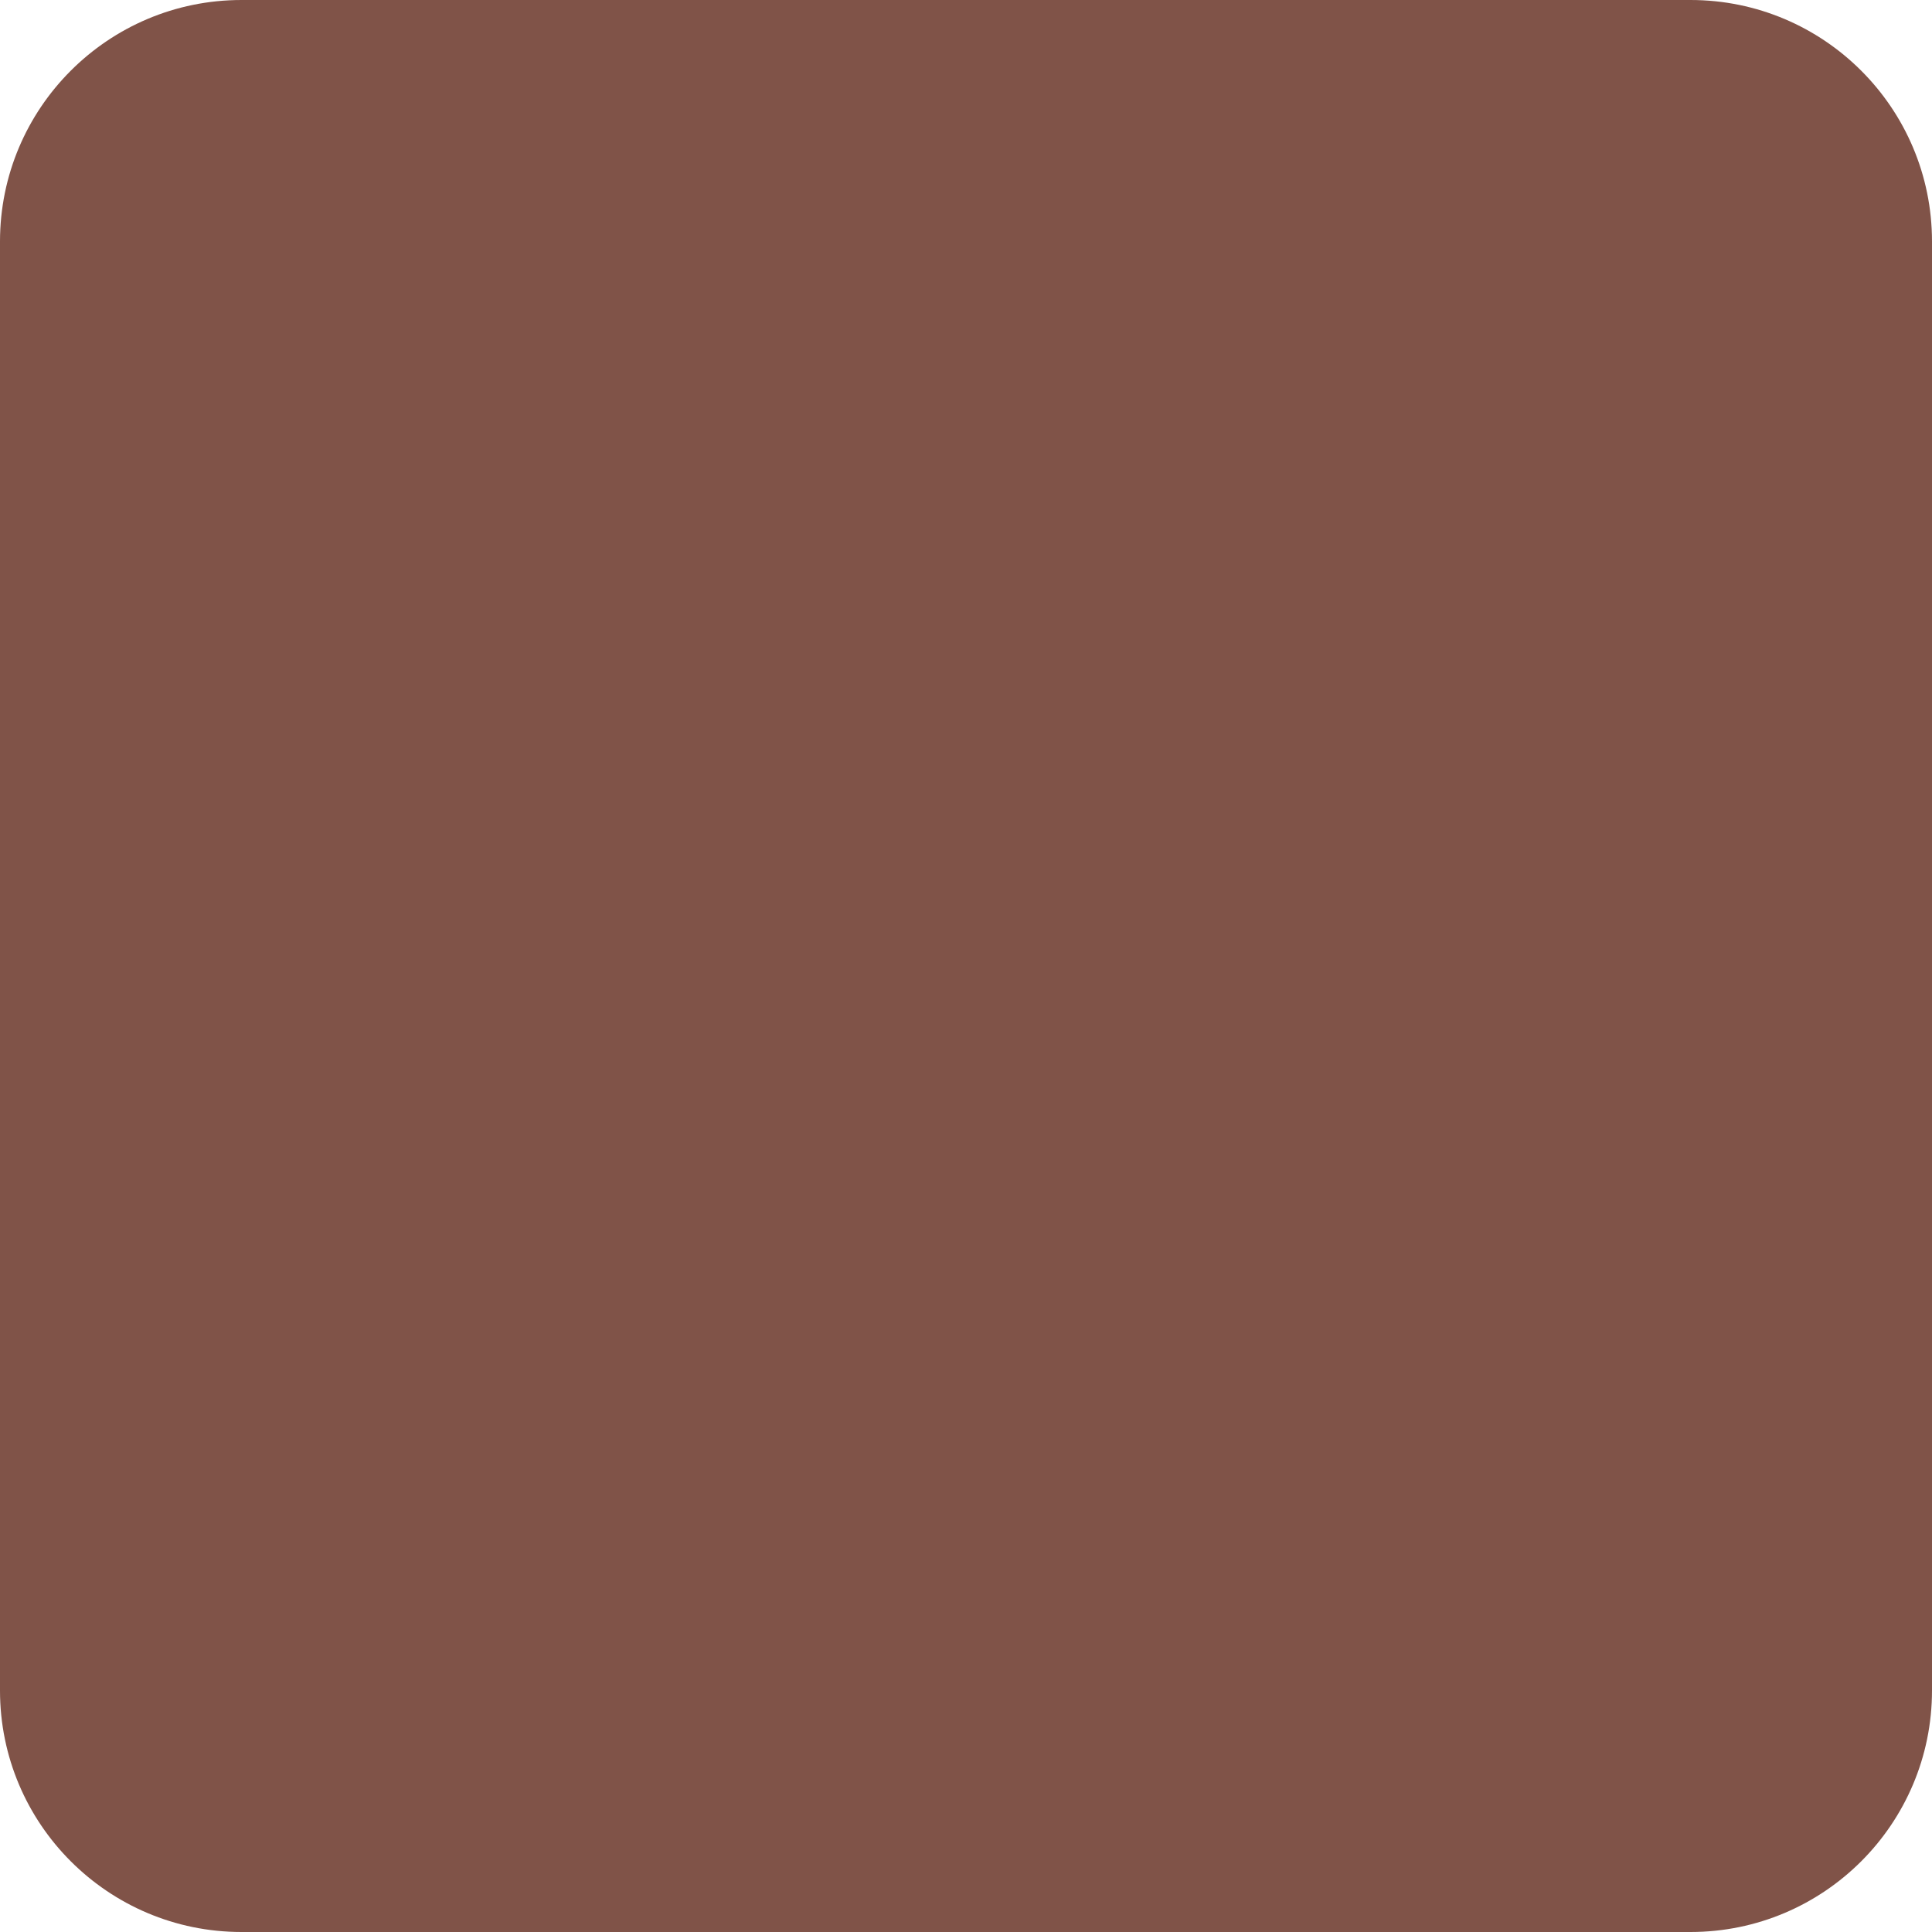
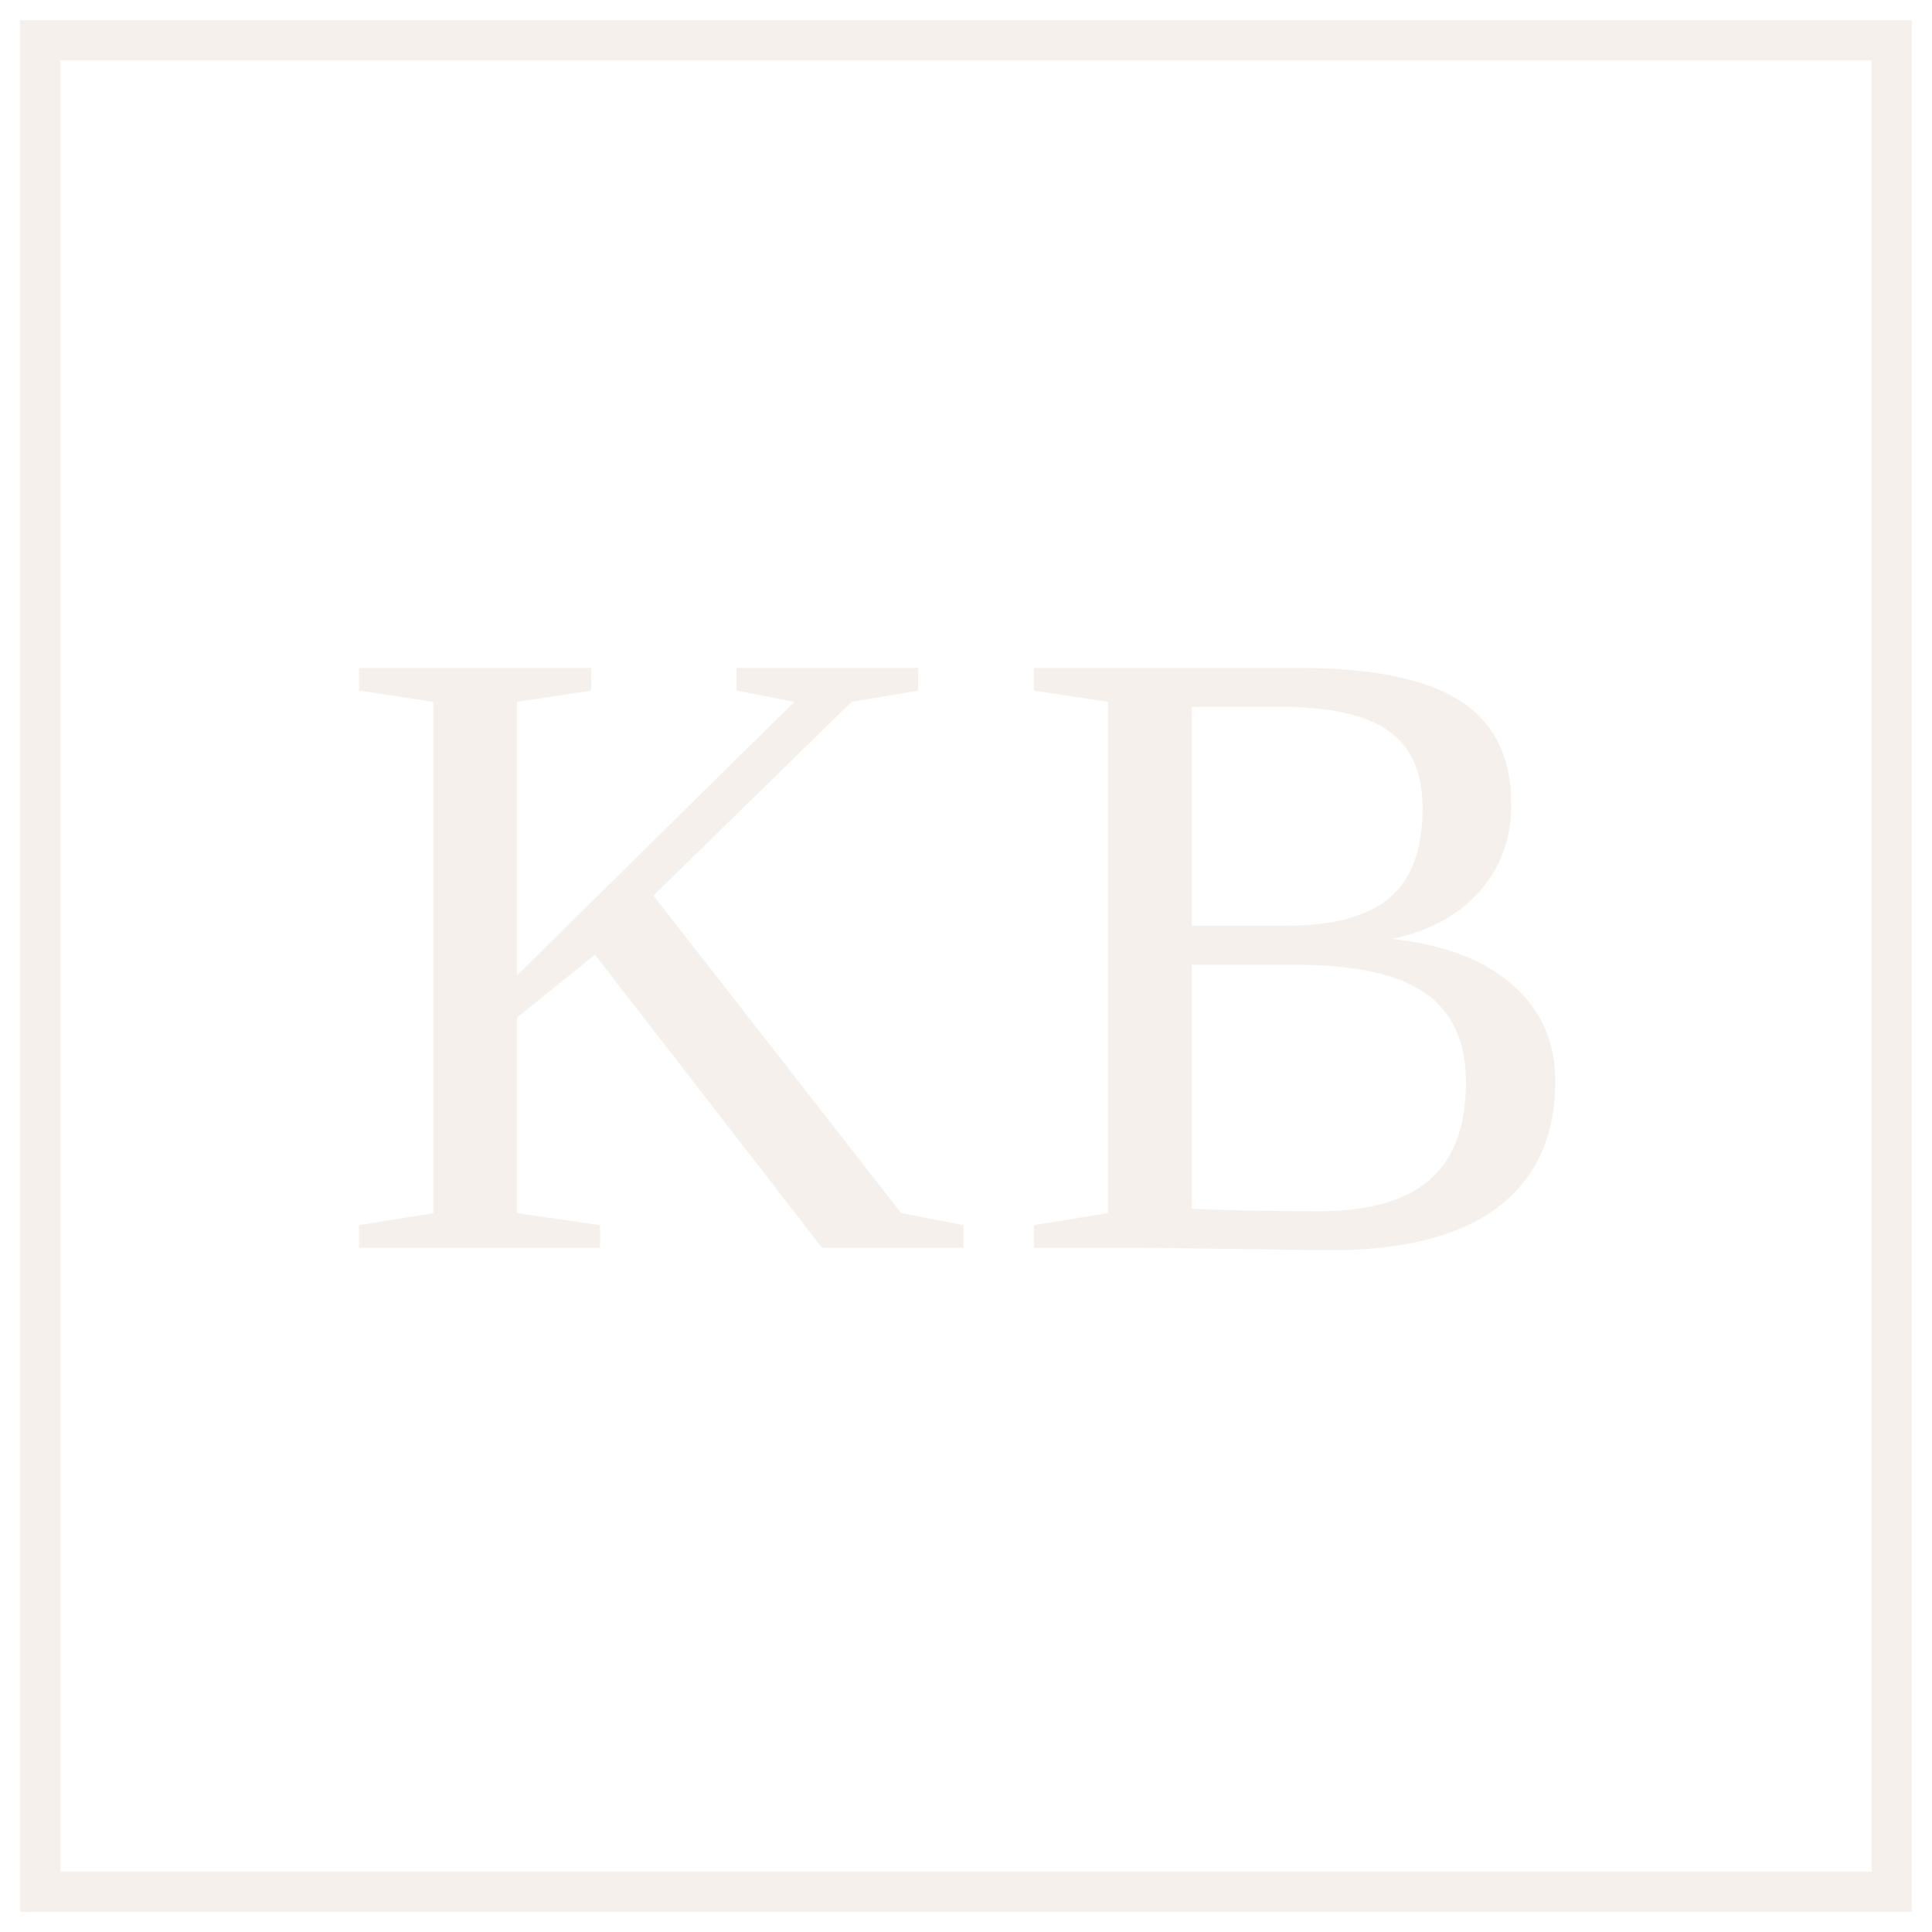
- <svg xmlns="http://www.w3.org/2000/svg" viewBox="0 0 32 32" fill="none">
-   <rect width="32" height="32" rx="4" fill="#805348" />
+ <svg xmlns="http://www.w3.org/2000/svg" viewBox="0 0 48 48" fill="none">
+   <rect x="1" y="1" width="46" height="46" stroke="#f5f0eb" stroke-width="1" />
+   <text x="24" y="31" text-anchor="middle" fill="#f5f0eb" font-family="Georgia, 'Times New Roman', serif" font-size="22" letter-spacing="0.04em">KB</text>
</svg>
